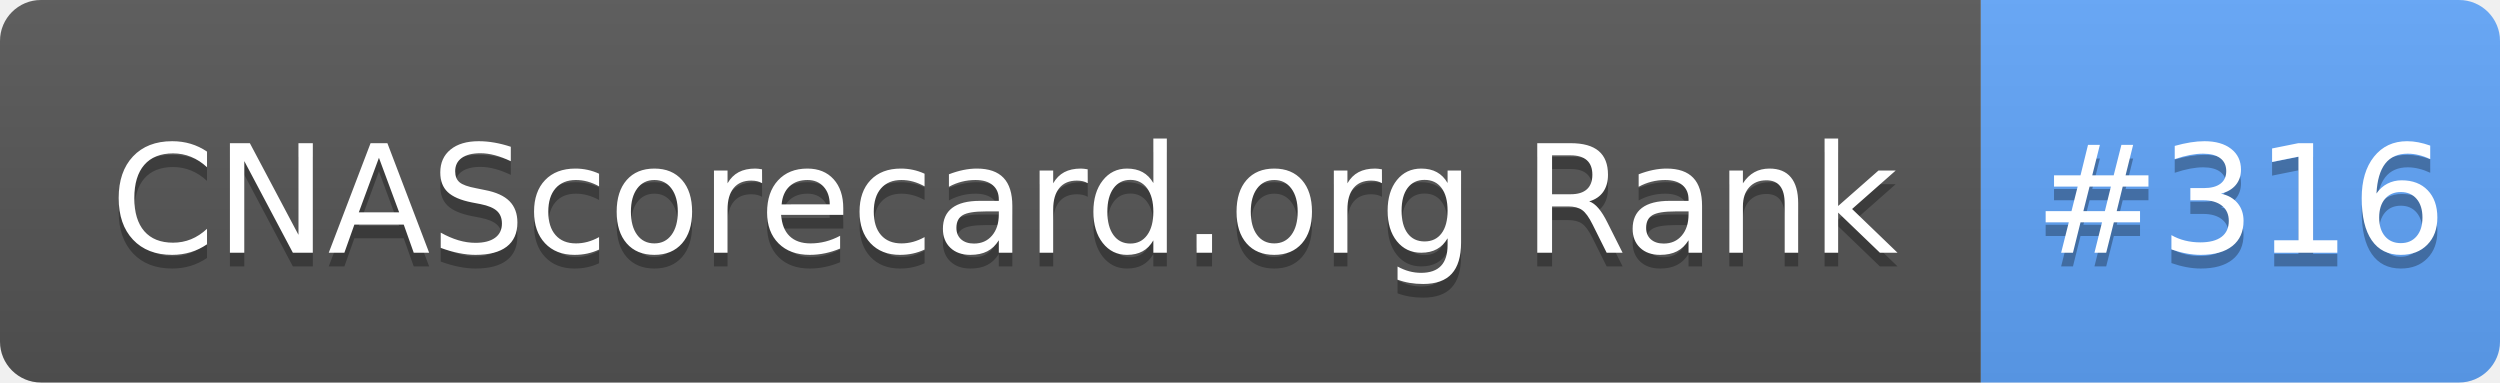
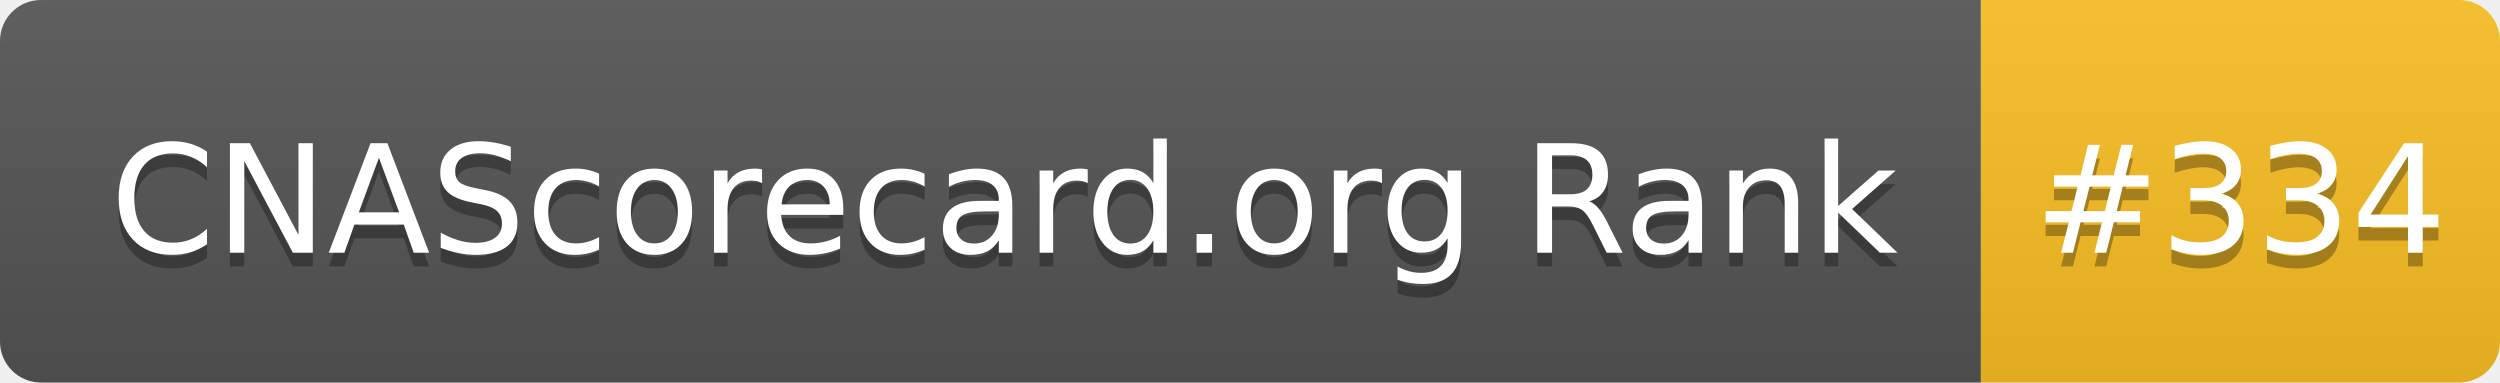
- <svg xmlns="http://www.w3.org/2000/svg" width="183" height="28" role="img" aria-label="CNAScorecard.org Rank: #316">
+ <svg xmlns="http://www.w3.org/2000/svg" width="183" height="28" role="img" aria-label="CNAScorecard.org Rank: #334">
  <linearGradient id="s" x2="0" y2="100%">
    <stop offset="0" stop-color="#bbb" stop-opacity=".1" />
    <stop offset="1" stop-opacity=".1" />
  </linearGradient>
  <clipPath id="r">
    <rect width="183" height="28" rx="3" fill="#fff" />
  </clipPath>
  <g clip-path="url(#r)">
    <rect width="145" height="28" fill="#555" />
-     <rect x="145" width="38" height="28" fill="#60A5FA" />
+     <rect x="145" width="38" height="28" fill="#FBBF24" />
    <rect width="183" height="28" fill="url(#s)" />
  </g>
  <g fill="#fff" text-anchor="middle" font-family="Verdana,Geneva,DejaVu Sans,sans-serif" text-rendering="geometricPrecision" font-size="110">
    <text aria-hidden="true" x="735" y="195" fill="#010101" fill-opacity=".3" transform="scale(.1)" textLength="1350">CNAScorecard.org Rank</text>
    <text x="735" y="185" transform="scale(.1)" fill="#fff" textLength="1350">CNAScorecard.org Rank</text>
-     <text aria-hidden="true" x="1640" y="195" fill="#010101" fill-opacity=".3" transform="scale(.1)" textLength="280">#316</text>
-     <text x="1640" y="185" transform="scale(.1)" fill="#fff" textLength="280">#316</text>
+     <text aria-hidden="true" x="1640" y="195" fill="#010101" fill-opacity=".3" transform="scale(.1)" textLength="280">#334</text>
+     <text x="1640" y="185" transform="scale(.1)" fill="#fff" textLength="280">#334</text>
  </g>
</svg>
